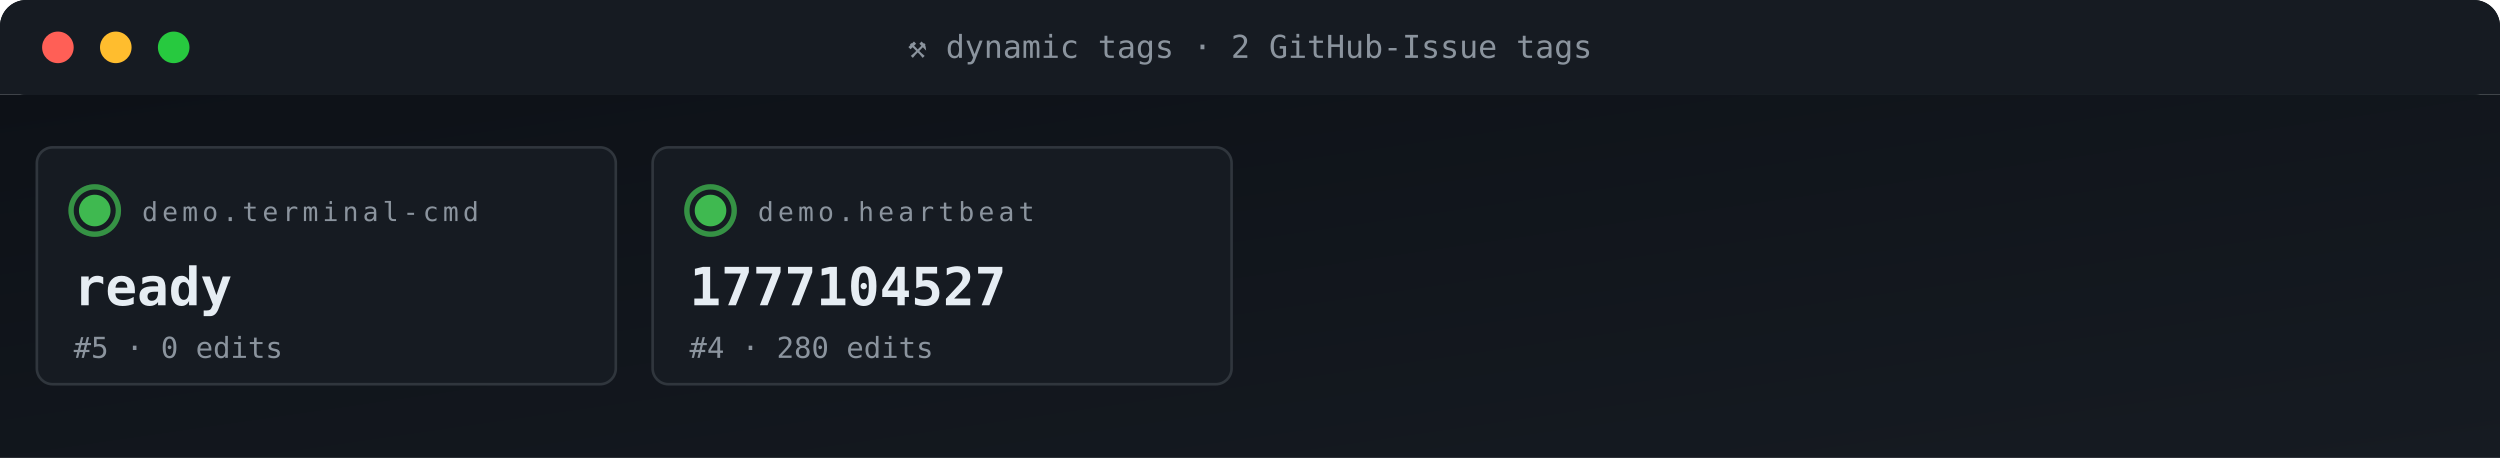
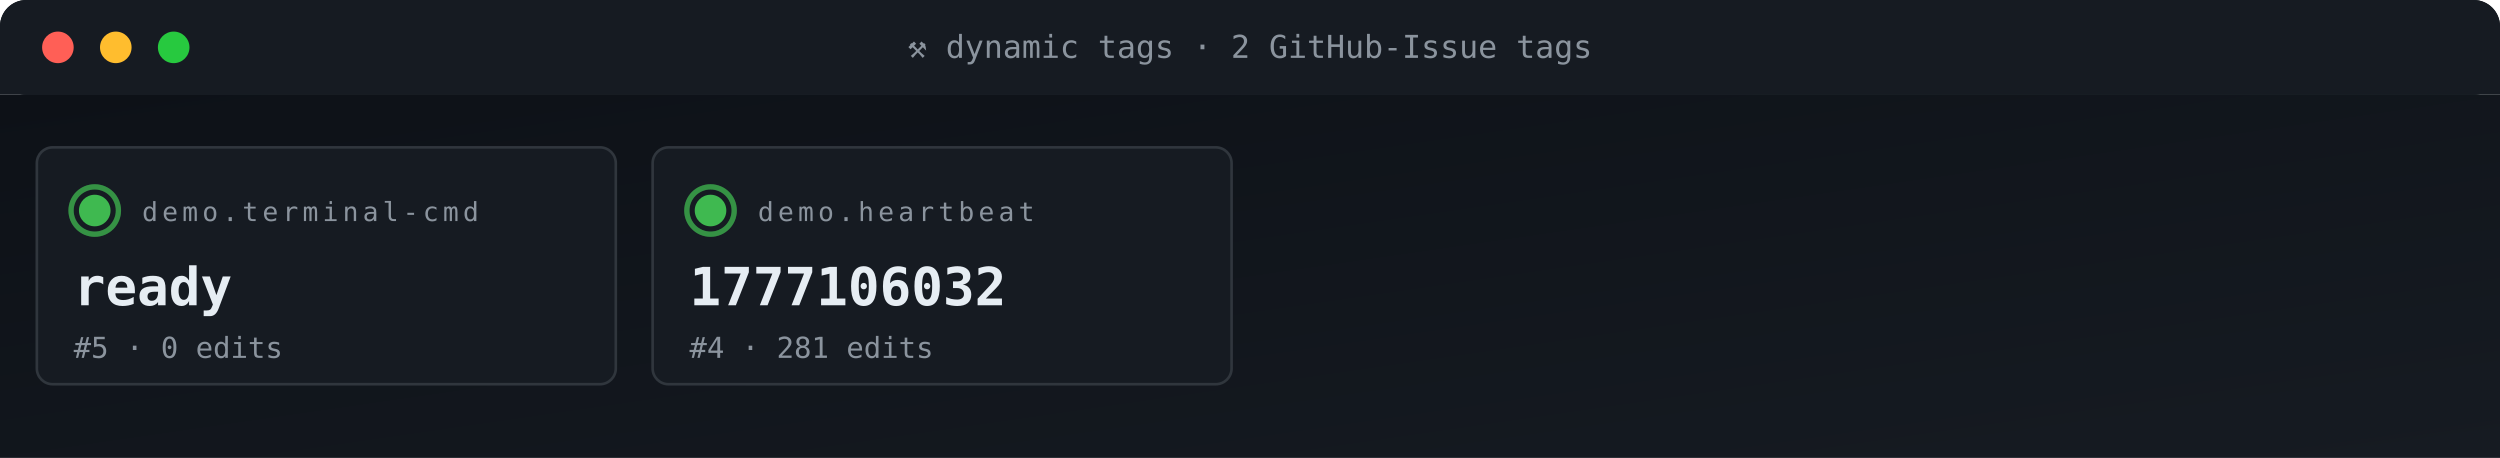
<svg xmlns="http://www.w3.org/2000/svg" viewBox="0 0 950 174" width="950" height="174" role="img" aria-label="ACG tag grid">
  <defs>
    <linearGradient id="gBg" x1="0" x2="1" y1="0" y2="1">
      <stop offset="0" stop-color="#0d1117" />
      <stop offset="1" stop-color="#161b22" />
    </linearGradient>
    <style>
      .t{font-family:'SFMono-Regular',Consolas,monospace}
      .lb{fill:#8b949e;font-size:10px;text-transform:uppercase;letter-spacing:1.6px}
      .va{fill:#e6edf3;font-size:20px;font-weight:700}
      .vs{fill:#e6edf3;font-size:14px;font-weight:600}
      .lo{fill:#79c0ff;font-size:11px}
      .sub{fill:#8b949e;font-size:11px}
      .g{fill:#3fb950} .a{fill:#e3b341} .r{fill:#f85149}
      .p{fill:#a371f7} .o{fill:#f0883e}
      .pulse{animation:plz 1.8s ease-out infinite}
      @keyframes plz{
        0%{transform:scale(1);opacity:.85}
        45%{transform:scale(1.35);opacity:.3}
        100%{transform:scale(1.8);opacity:0}
      }
      .spin{animation:sp 4s linear infinite;transform-origin:center}
      @keyframes sp{from{transform:rotate(0)}to{transform:rotate(360deg)}}
    </style>
  </defs>
  <rect width="950" height="36" rx="10" fill="url(#gBg)" />
  <rect x="0" y="0" width="950" height="36" rx="10" fill="#161b22" />
  <rect x="0" y="26" width="950" height="10" fill="#161b22" />
  <circle cx="22" cy="18" r="6" fill="#ff5f56" />
  <circle cx="44" cy="18" r="6" fill="#ffbd2e" />
  <circle cx="66" cy="18" r="6" fill="#27c93f" />
  <text x="475" y="22" text-anchor="middle" class="t" font-size="12" fill="#8b949e">⚒ dynamic tags · 2 GitHub-Issue tags</text>
  <rect y="36" width="950" height="138" fill="url(#gBg)" />
  <rect x="14" y="56" width="220" height="90" rx="6" fill="#161b22" stroke="#30363d" stroke-width="1" />
  <g style="transform-origin:36px 80px">
    <circle cx="36" cy="80" r="9" fill="none" stroke="#3fb950" stroke-width="2" opacity=".5" class="pulse" />
    <circle cx="36" cy="80" r="9" fill="none" stroke="#3fb950" stroke-width="2" opacity=".5" class="pulse" style="animation-delay:.6s" />
  </g>
  <circle cx="36" cy="80" r="6" class="g" />
  <text x="54" y="84" class="t lb">demo.terminal-cmd</text>
  <text x="28" y="116" class="t va">ready</text>
  <text x="28" y="136" class="t sub">#5 · 0 edits</text>
  <rect x="248" y="56" width="220" height="90" rx="6" fill="#161b22" stroke="#30363d" stroke-width="1" />
  <g style="transform-origin:270px 80px">
    <circle cx="270" cy="80" r="9" fill="none" stroke="#3fb950" stroke-width="2" opacity=".5" class="pulse" />
    <circle cx="270" cy="80" r="9" fill="none" stroke="#3fb950" stroke-width="2" opacity=".5" class="pulse" style="animation-delay:.6s" />
  </g>
  <circle cx="270" cy="80" r="6" class="g" />
  <text x="288" y="84" class="t lb">demo.heartbeat</text>
-   <text x="262" y="116" class="t va">1777104527</text>
-   <text x="262" y="136" class="t sub">#4 · 280 edits</text>
+   <text x="262" y="116" class="t va">1777106032</text>
+   <text x="262" y="136" class="t sub">#4 · 281 edits</text>
</svg>
